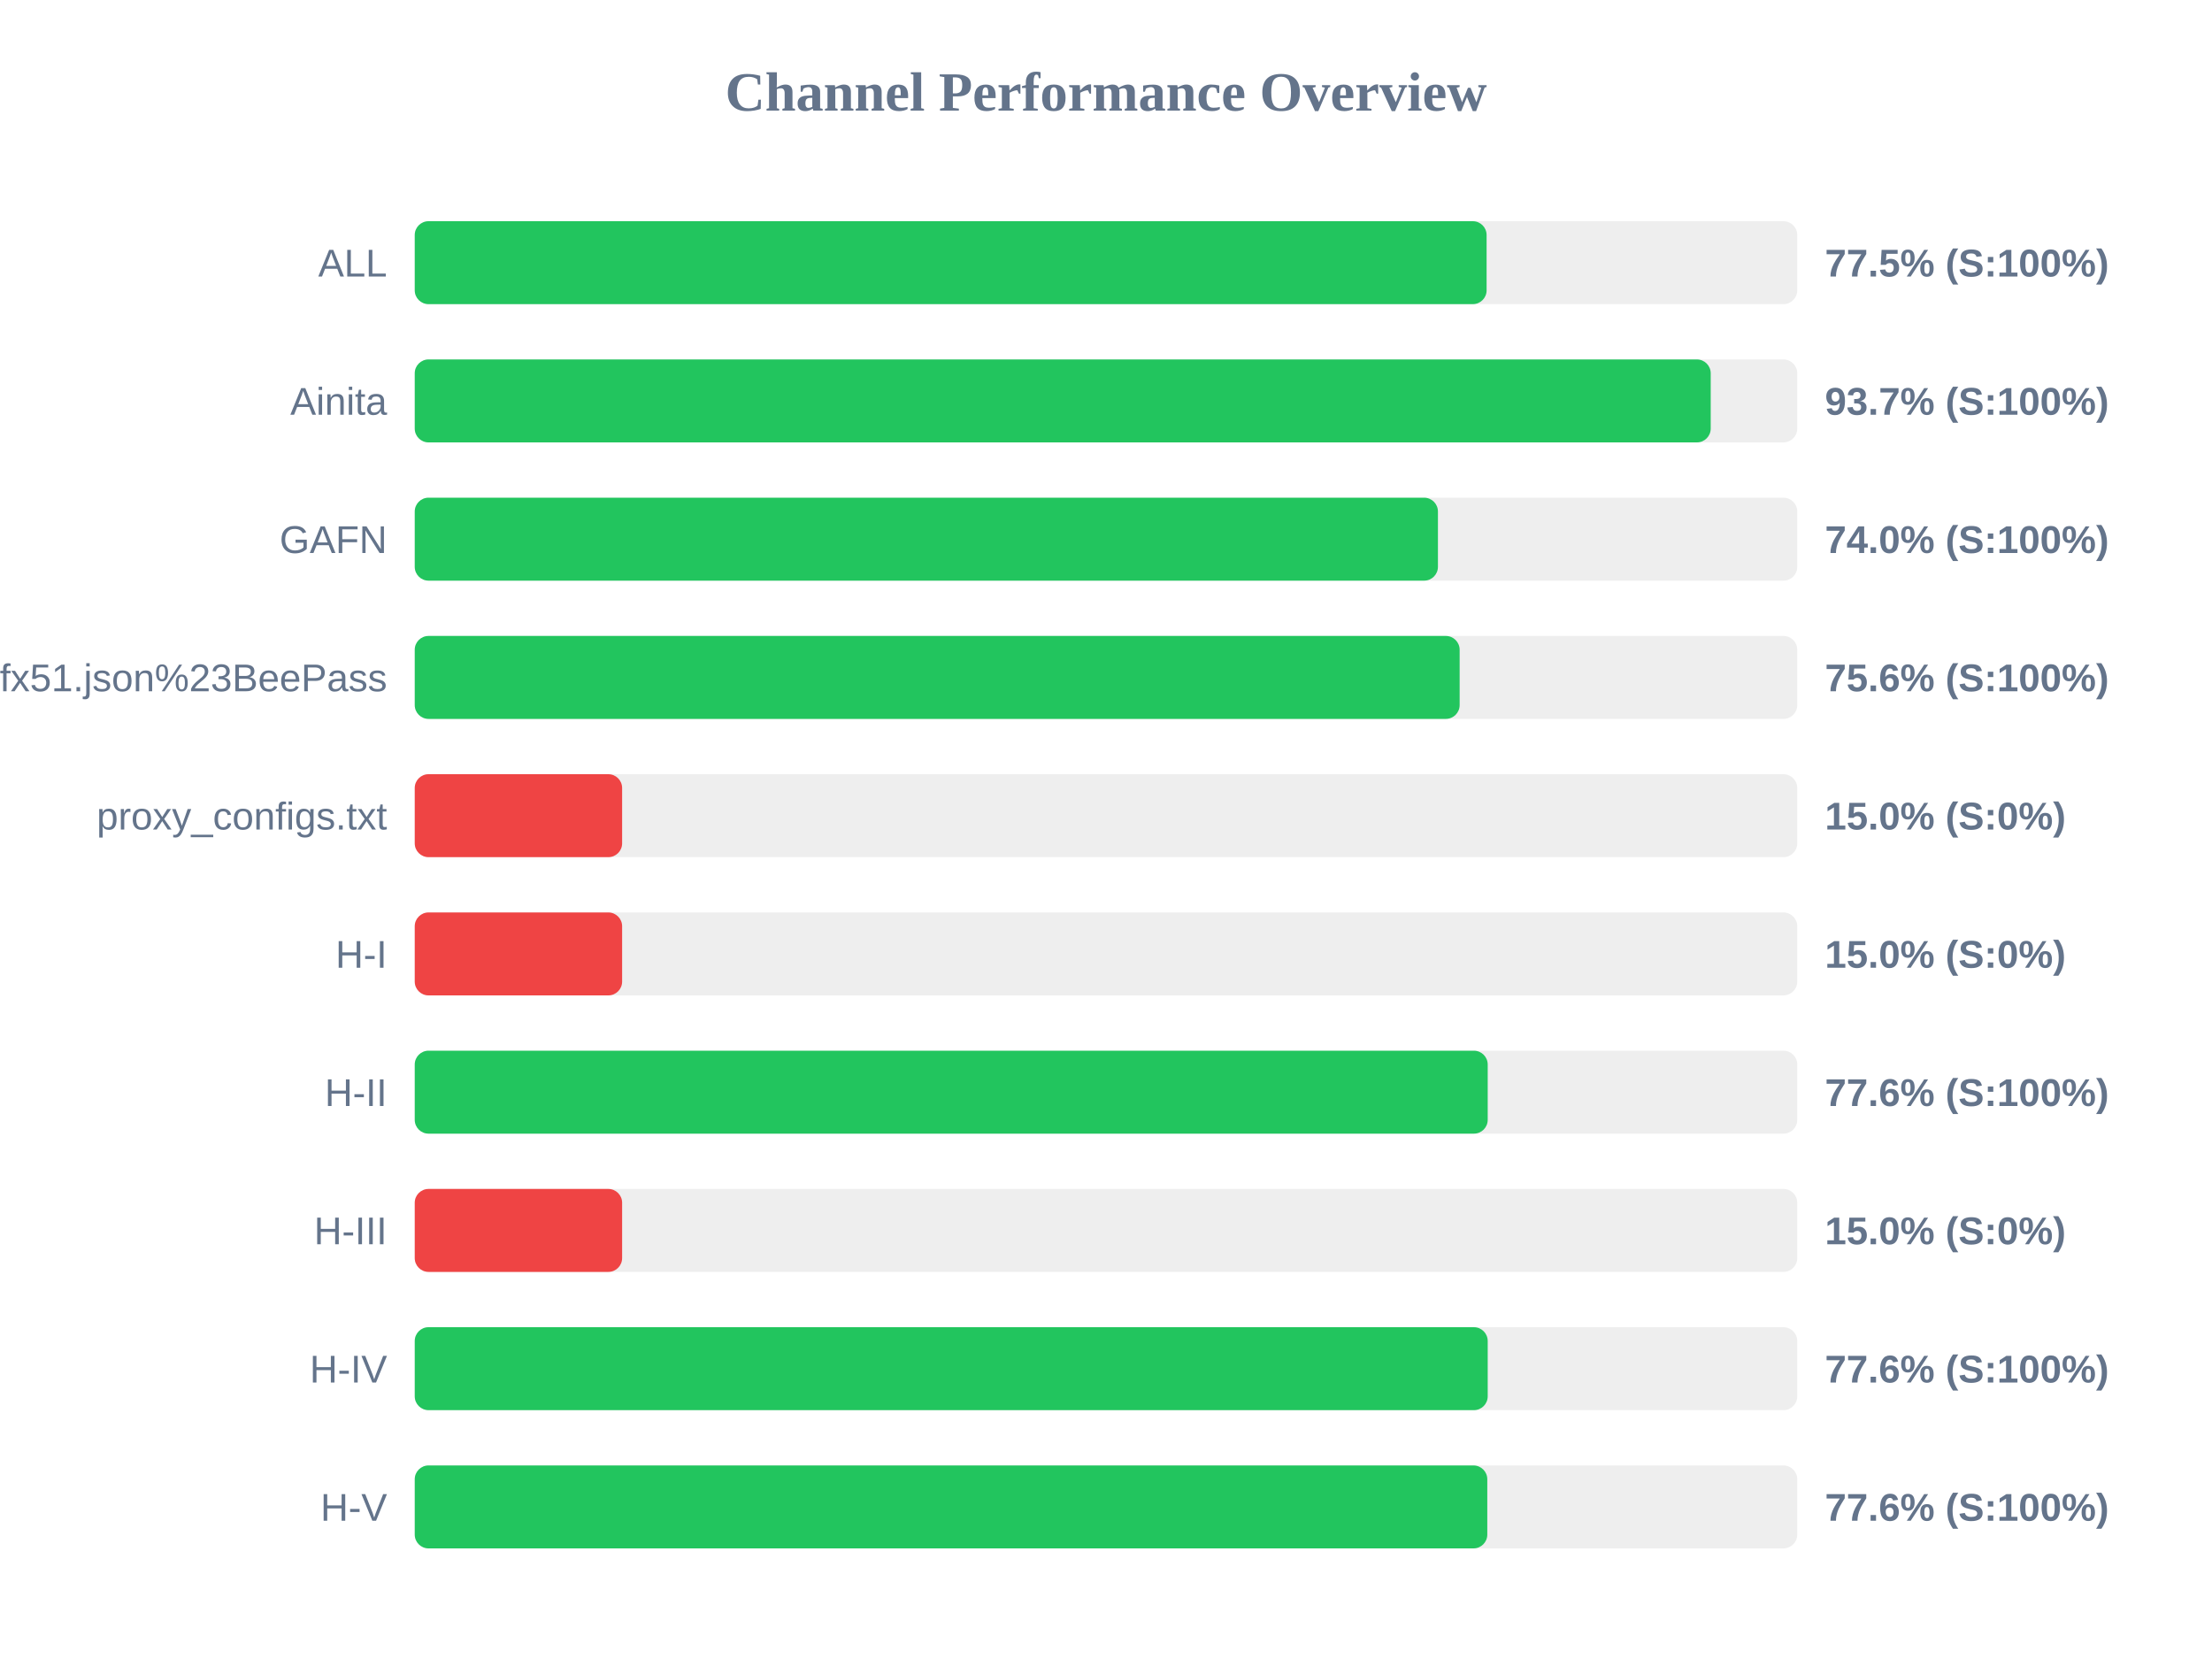
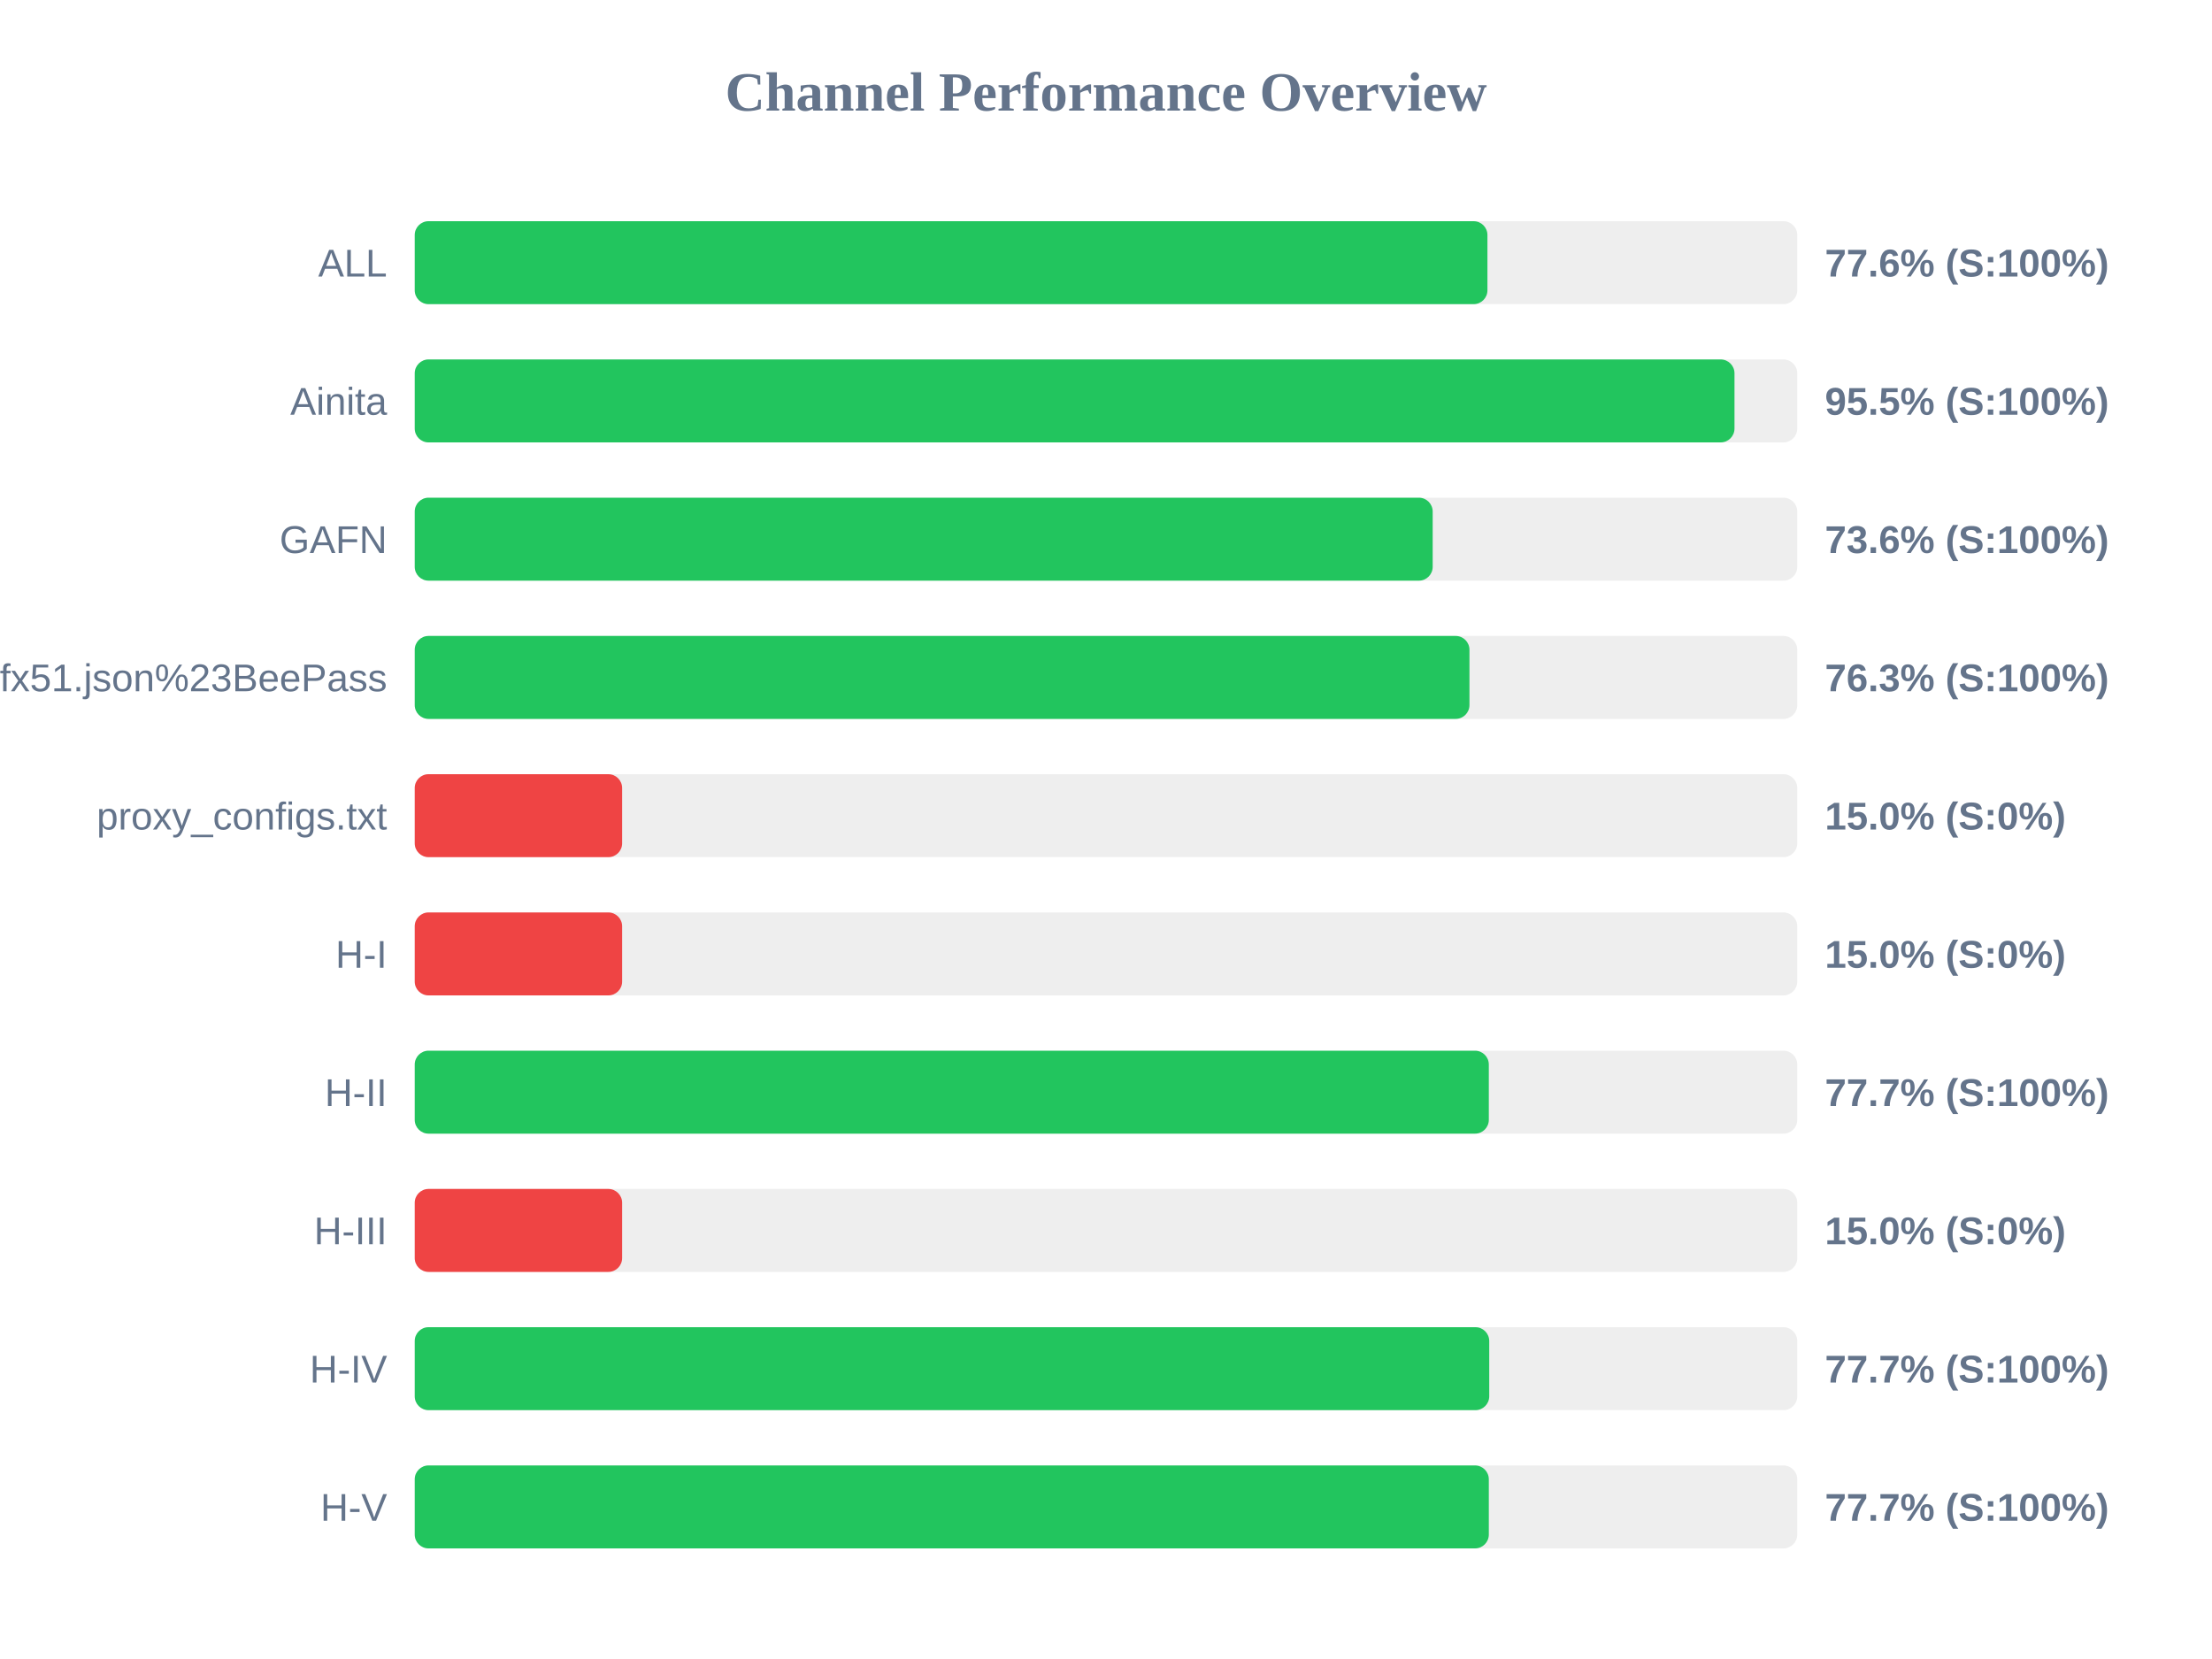
<svg xmlns="http://www.w3.org/2000/svg" width="800" height="600" version="1.1">
  <style>
        .row { font: 14px Arial; fill: #64748b; }
        .score { font: bold 14px Arial; fill: #64748b; }
    </style>
  <text x="400" y="40" text-anchor="middle" font-size="20px" font-weight="bold" fill="#64748b">Channel Performance Overview</text>
  <rect x="150" y="80" width="500" height="30" fill="#eee" rx="5" />
-   <rect x="150" y="80" width="387.65" height="30" fill="#22c55e" rx="5" />
+   <rect x="150" y="80" width="387.95" height="30" fill="#22c55e" rx="5" />
  <text x="140" y="100" text-anchor="end" class="row">ALL</text>
-   <text x="660" y="100" text-anchor="start" class="score">77.5% (S:100%)</text>
+   <text x="660" y="100" text-anchor="start" class="score">77.6% (S:100%)</text>
  <rect x="150" y="130" width="500" height="30" fill="#eee" rx="5" />
-   <rect x="150" y="130" width="468.7" height="30" fill="#22c55e" rx="5" />
+   <rect x="150" y="130" width="477.3" height="30" fill="#22c55e" rx="5" />
  <text x="140" y="150" text-anchor="end" class="row">Ainita</text>
-   <text x="660" y="150" text-anchor="start" class="score">93.7% (S:100%)</text>
+   <text x="660" y="150" text-anchor="start" class="score">95.5% (S:100%)</text>
  <rect x="150" y="180" width="500" height="30" fill="#eee" rx="5" />
-   <rect x="150" y="180" width="370.05" height="30" fill="#22c55e" rx="5" />
+   <rect x="150" y="180" width="368.15" height="30" fill="#22c55e" rx="5" />
  <text x="140" y="200" text-anchor="end" class="row">GAFN</text>
-   <text x="660" y="200" text-anchor="start" class="score">74.0% (S:100%)</text>
+   <text x="660" y="200" text-anchor="start" class="score">73.6% (S:100%)</text>
  <rect x="150" y="230" width="500" height="30" fill="#eee" rx="5" />
-   <rect x="150" y="230" width="377.9" height="30" fill="#22c55e" rx="5" />
+   <rect x="150" y="230" width="381.45" height="30" fill="#22c55e" rx="5" />
  <text x="140" y="250" text-anchor="end" class="row">sub?s=ssconf%3A%2F%2Fs3.amazonaws.com%2Fbeedynconprd%2Fzf38bv6oxi1nv3wfkpmxyfl8yj5fargza3foantoalu16vznl0ckxx7bgf1ufx51.json%23BeePass</text>
-   <text x="660" y="250" text-anchor="start" class="score">75.6% (S:100%)</text>
+   <text x="660" y="250" text-anchor="start" class="score">76.3% (S:100%)</text>
  <rect x="150" y="280" width="500" height="30" fill="#eee" rx="5" />
  <rect x="150" y="280" width="75.0" height="30" fill="#ef4444" rx="5" />
  <text x="140" y="300" text-anchor="end" class="row">proxy_configs.txt</text>
  <text x="660" y="300" text-anchor="start" class="score">15.0% (S:0%)</text>
  <rect x="150" y="330" width="500" height="30" fill="#eee" rx="5" />
  <rect x="150" y="330" width="75.0" height="30" fill="#ef4444" rx="5" />
  <text x="140" y="350" text-anchor="end" class="row">H-I</text>
  <text x="660" y="350" text-anchor="start" class="score">15.0% (S:0%)</text>
  <rect x="150" y="380" width="500" height="30" fill="#eee" rx="5" />
-   <rect x="150" y="380" width="388.05" height="30" fill="#22c55e" rx="5" />
+   <rect x="150" y="380" width="388.45" height="30" fill="#22c55e" rx="5" />
  <text x="140" y="400" text-anchor="end" class="row">H-II</text>
-   <text x="660" y="400" text-anchor="start" class="score">77.6% (S:100%)</text>
+   <text x="660" y="400" text-anchor="start" class="score">77.7% (S:100%)</text>
  <rect x="150" y="430" width="500" height="30" fill="#eee" rx="5" />
  <rect x="150" y="430" width="75.0" height="30" fill="#ef4444" rx="5" />
  <text x="140" y="450" text-anchor="end" class="row">H-III</text>
  <text x="660" y="450" text-anchor="start" class="score">15.0% (S:0%)</text>
  <rect x="150" y="480" width="500" height="30" fill="#eee" rx="5" />
-   <rect x="150" y="480" width="388.05" height="30" fill="#22c55e" rx="5" />
+   <rect x="150" y="480" width="388.6" height="30" fill="#22c55e" rx="5" />
  <text x="140" y="500" text-anchor="end" class="row">H-IV</text>
-   <text x="660" y="500" text-anchor="start" class="score">77.6% (S:100%)</text>
+   <text x="660" y="500" text-anchor="start" class="score">77.7% (S:100%)</text>
  <rect x="150" y="530" width="500" height="30" fill="#eee" rx="5" />
-   <rect x="150" y="530" width="387.9" height="30" fill="#22c55e" rx="5" />
+   <rect x="150" y="530" width="388.45" height="30" fill="#22c55e" rx="5" />
  <text x="140" y="550" text-anchor="end" class="row">H-V</text>
-   <text x="660" y="550" text-anchor="start" class="score">77.6% (S:100%)</text>
+   <text x="660" y="550" text-anchor="start" class="score">77.7% (S:100%)</text>
</svg>
